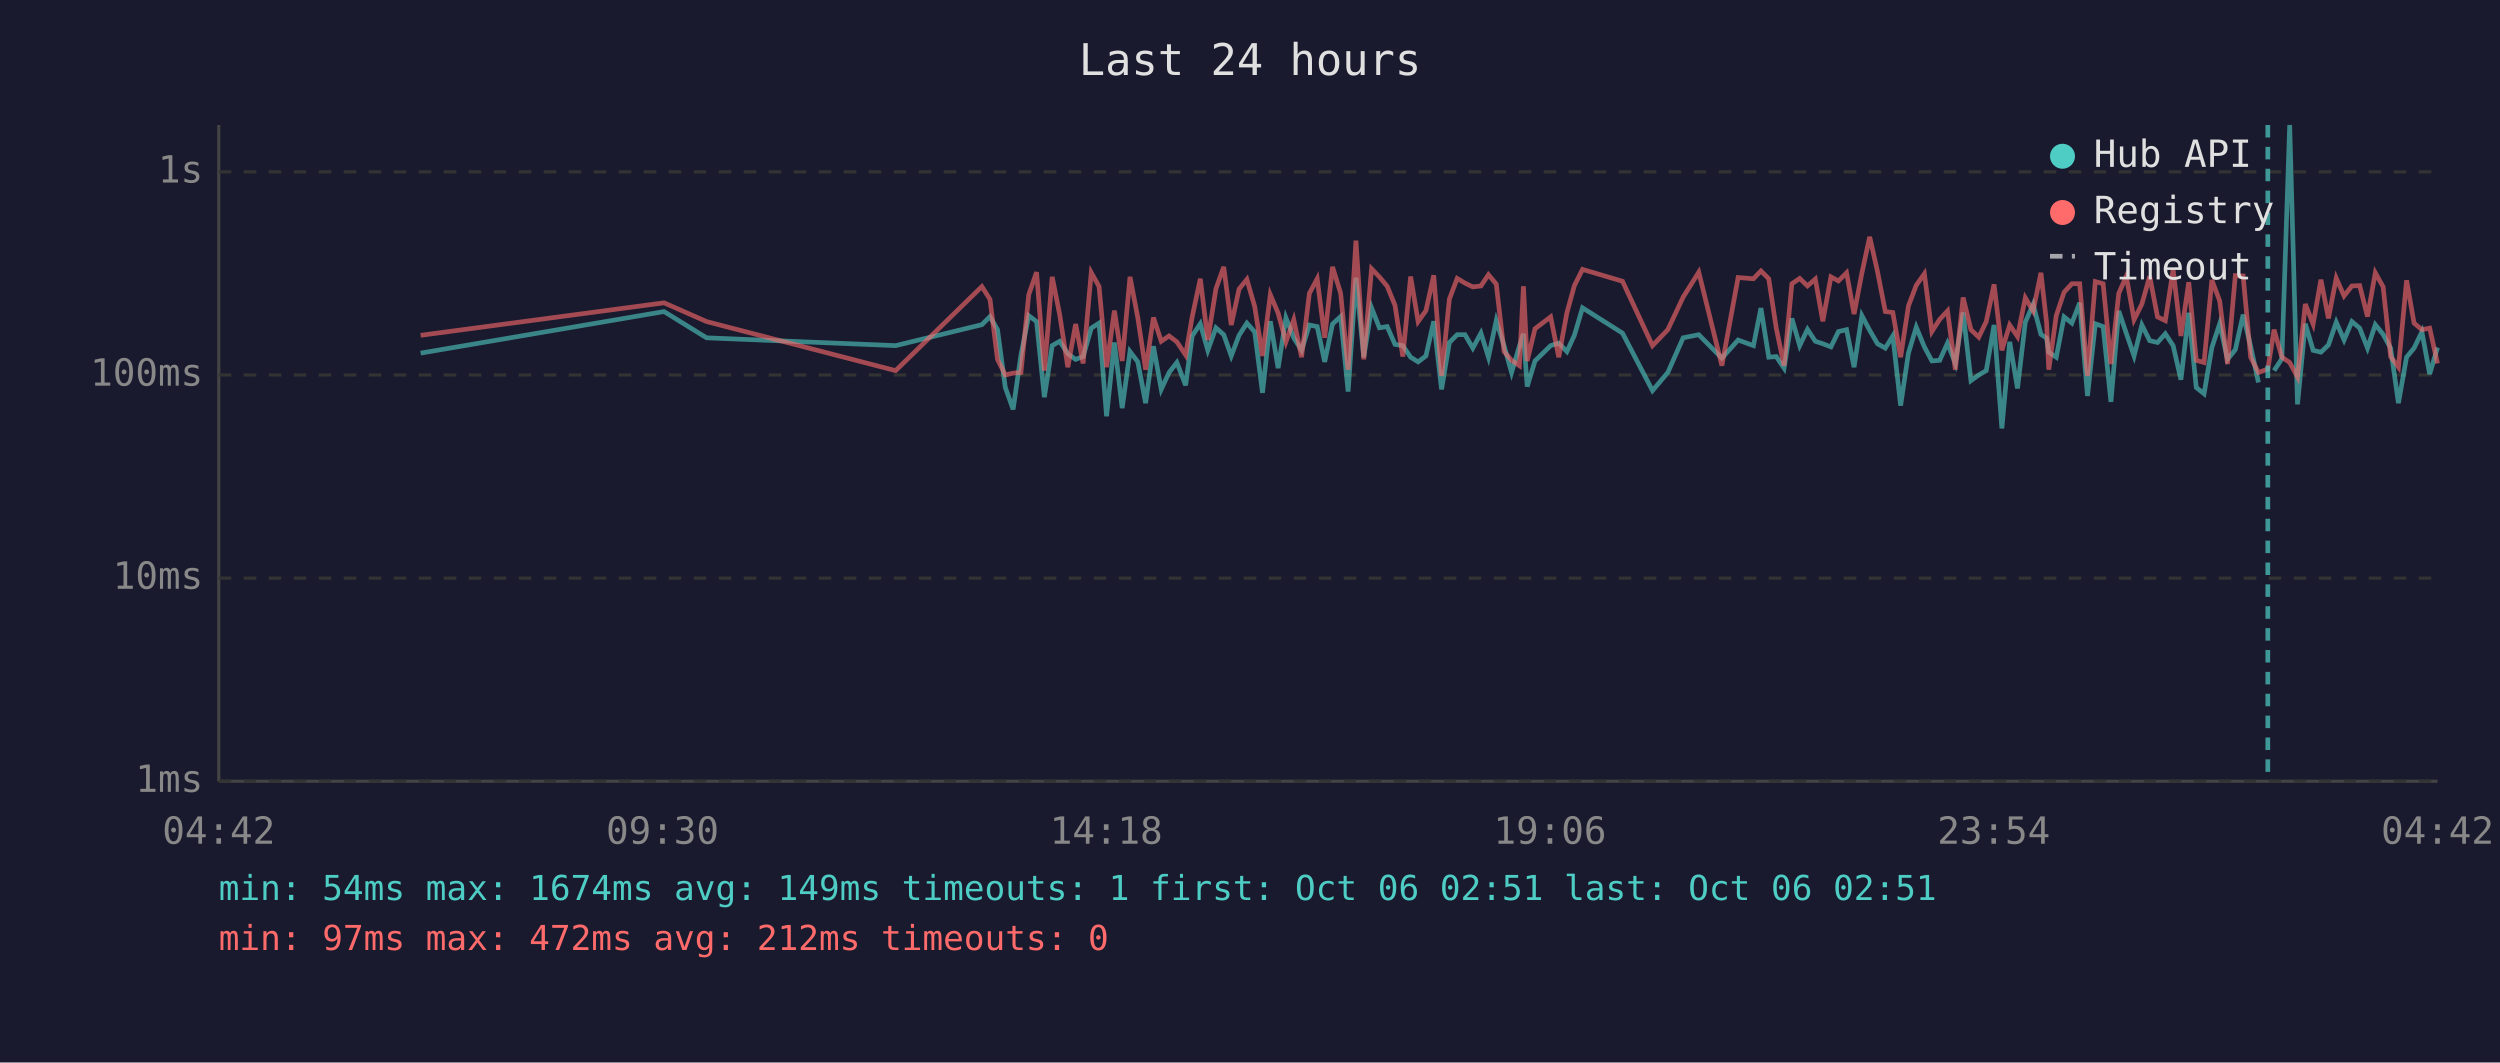
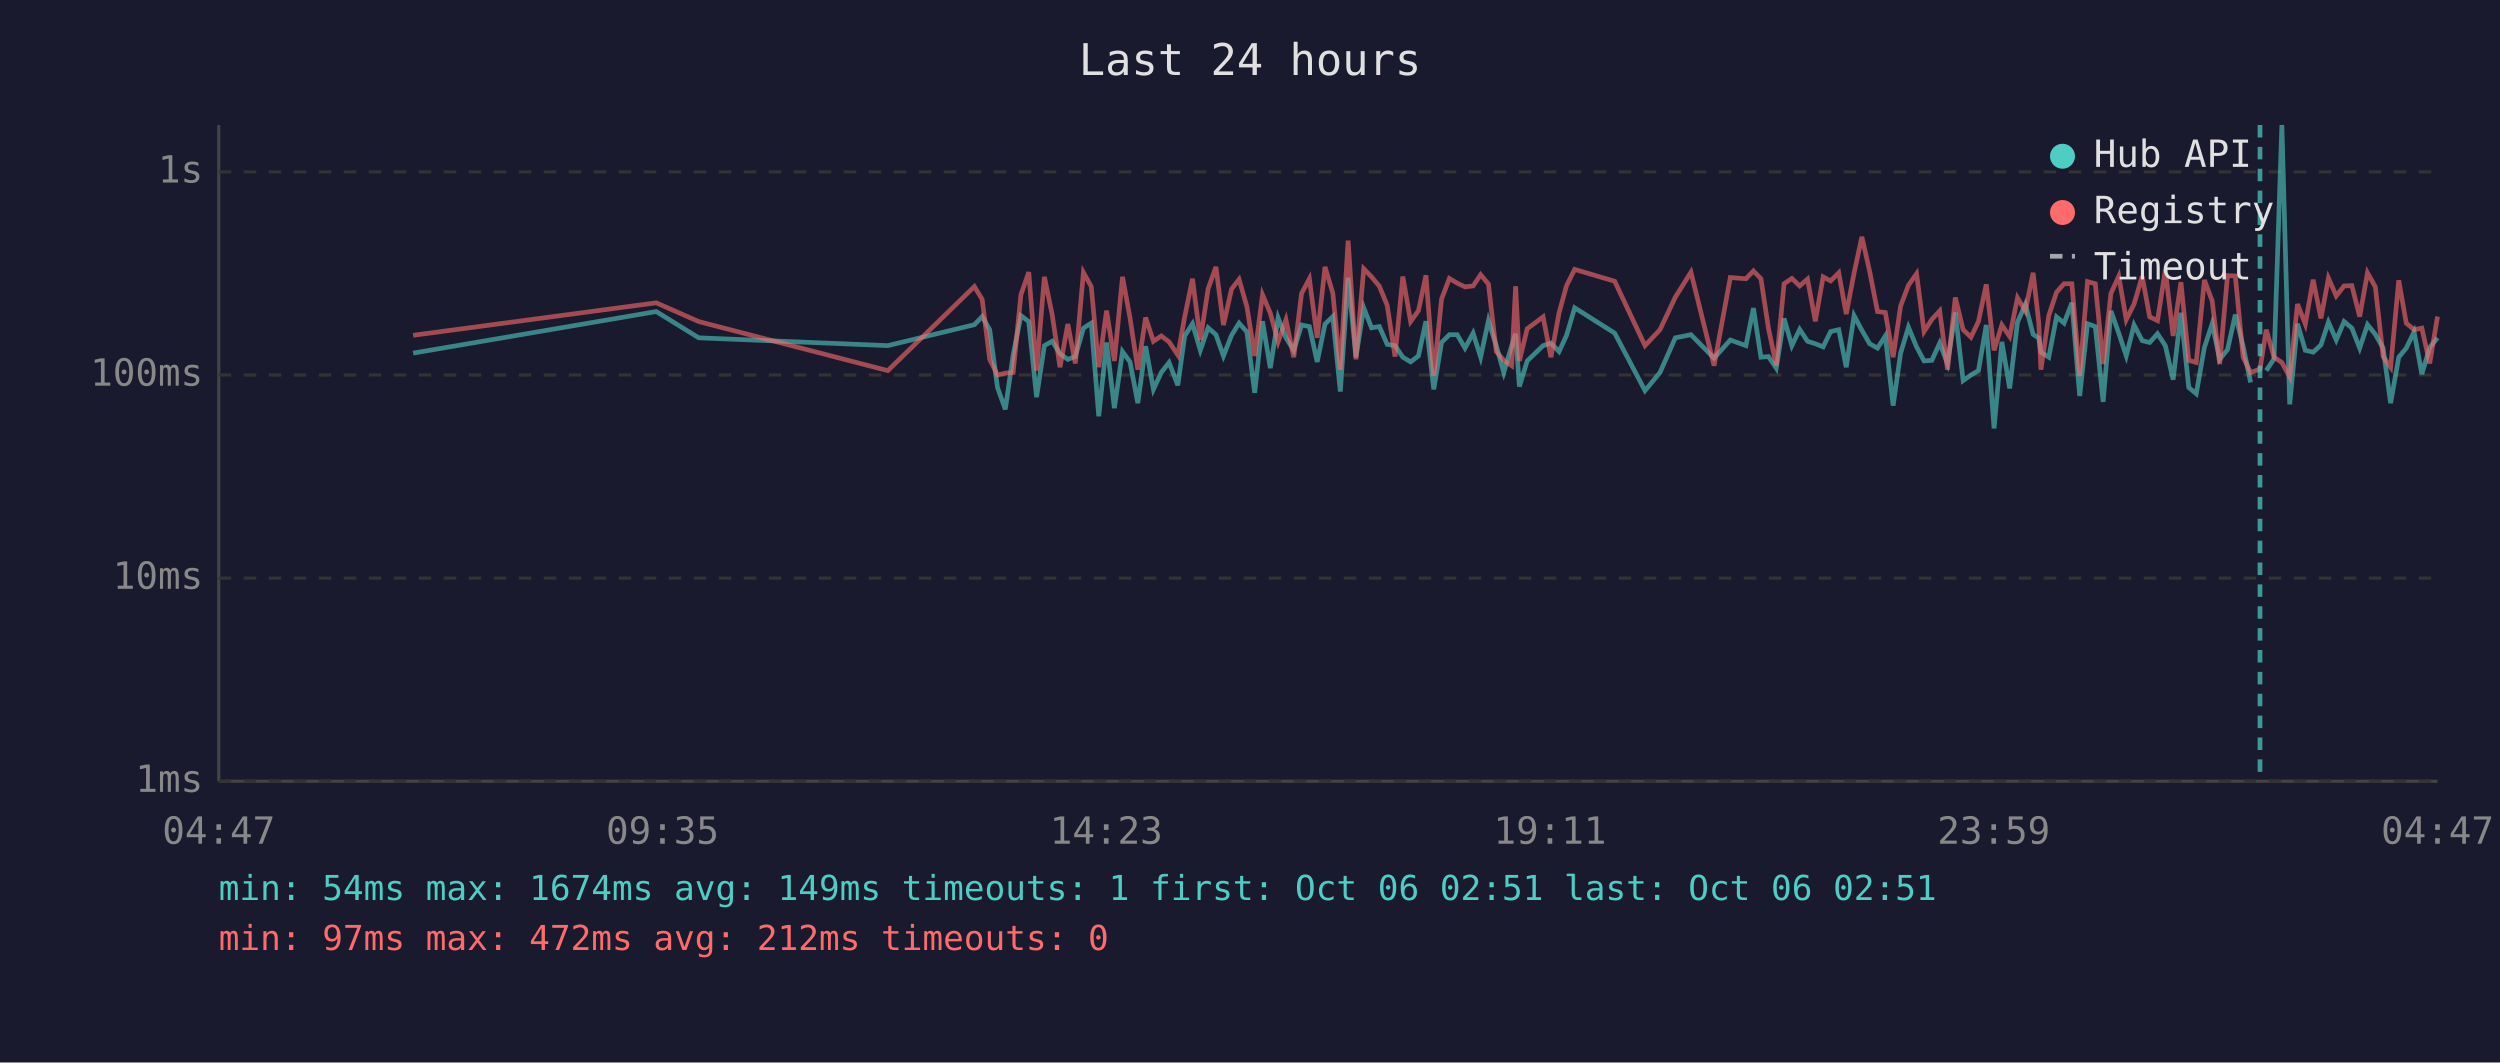
<svg xmlns="http://www.w3.org/2000/svg" viewBox="0 0 800 340" font-family="monospace" font-size="12">
  <rect width="800" height="340" fill="#1a1a2e" />
  <text x="400" y="24" fill="#e0e0e0" font-size="14" text-anchor="middle">Last 24 hours</text>
  <line x1="70" y1="40" x2="70" y2="250" stroke="#444" stroke-width="1" />
  <line x1="70" y1="250" x2="780" y2="250" stroke="#444" stroke-width="1" />
  <line x1="70" y1="250" x2="780" y2="250" stroke="#333" stroke-width="1" stroke-dasharray="4" />
  <text x="65" y="250" fill="#888" text-anchor="end" dominant-baseline="middle">1ms</text>
  <line x1="70" y1="185" x2="780" y2="185" stroke="#333" stroke-width="1" stroke-dasharray="4" />
  <text x="65" y="185" fill="#888" text-anchor="end" dominant-baseline="middle">10ms</text>
  <line x1="70" y1="120" x2="780" y2="120" stroke="#333" stroke-width="1" stroke-dasharray="4" />
  <text x="65" y="120" fill="#888" text-anchor="end" dominant-baseline="middle">100ms</text>
  <line x1="70" y1="55" x2="780" y2="55" stroke="#333" stroke-width="1" stroke-dasharray="4" />
  <text x="65" y="55" fill="#888" text-anchor="end" dominant-baseline="middle">1s</text>
-   <text x="70" y="270" fill="#888" text-anchor="middle">04:42</text>
-   <text x="212" y="270" fill="#888" text-anchor="middle">09:30</text>
-   <text x="354" y="270" fill="#888" text-anchor="middle">14:18</text>
-   <text x="496" y="270" fill="#888" text-anchor="middle">19:06</text>
-   <text x="638" y="270" fill="#888" text-anchor="middle">23:54</text>
-   <text x="780" y="270" fill="#888" text-anchor="middle">04:42</text>
-   <polyline points="134.6,113.0 212.5,99.7 226.1,108.1 286.6,110.6 314.2,103.9 316.8,101.3 319.2,105.5 321.7,124.0 324.2,131.0 326.7,113.6 329.2,101.0 331.7,102.9 334.2,127.1 336.7,110.6 339.1,109.2 341.7,113.2 344.2,115.0 346.6,114.1 349.2,105.0 351.7,103.4 354.1,133.2 356.6,109.6 359.1,130.6 361.6,112.5 364.1,115.8 366.6,129.0 369.1,110.8 371.6,124.6 374.1,119.2 376.6,116.0 379.4,123.3 381.5,107.5 384.1,103.6 386.5,112.1 389.1,104.9 391.6,107.1 394.0,113.9 396.5,107.3 399.0,103.4 401.5,106.2 404.0,125.7 406.5,102.8 409.0,117.8 411.5,101.7 414.0,108.1 416.5,112.1 419.0,104.0 421.5,104.5 423.9,115.8 426.4,103.7 429.0,101.3 431.4,125.3 433.9,88.9 436.4,114.3 438.9,98.5 441.4,104.9 443.9,104.5 446.4,110.2 448.9,110.6 451.4,114.3 453.8,115.8 456.3,113.9 458.8,102.8 461.3,124.6 463.8,109.6 466.3,107.1 468.8,107.1 471.3,111.4 473.9,106.6 476.3,114.3 478.8,102.6 481.3,110.6 483.7,119.2 486.2,110.8 487.5,106.8 488.7,123.7 491.2,115.5 496.2,110.6 498.8,109.8 501.4,112.5 503.8,107.3 506.4,98.5 519.2,106.6 528.8,125.0 533.7,119.2 538.6,108.1 543.6,107.1 551.0,114.6 556.2,108.8 561.1,110.6 563.5,98.6 566.0,114.3 568.4,114.1 570.9,117.8 573.4,101.9 575.9,110.6 578.4,105.4 580.9,109.2 583.3,110.0 585.9,111.0 588.3,106.1 590.9,105.5 593.3,117.5 595.8,101.0 598.3,105.7 600.8,110.0 603.3,111.4 605.7,107.5 608.2,129.8 610.7,113.0 613.2,104.7 615.8,111.0 618.2,115.5 620.7,115.3 623.2,109.8 625.7,116.3 628.2,100.0 630.7,121.8 633.2,120.0 635.6,118.6 638.1,104.0 640.6,137.1 643.1,109.4 645.6,124.3 648.1,103.1 650.6,97.4 653.1,107.0 654.9,108.2 655.6,112.7 658.0,114.3 660.5,101.4 663.0,103.4 665.5,96.9 668.0,126.7 670.5,103.6 673.0,104.5 675.5,128.6 678.0,99.5 680.4,106.6 682.9,113.9 685.4,104.0 687.9,109.0 690.4,109.6 692.9,106.8 695.4,110.6 697.9,121.5 700.4,100.1 702.8,124.0 705.3,126.0 707.8,111.2 710.3,103.6 712.8,115.0 715.3,111.9 717.8,100.7 720.2,110.8 722.7,122.4" fill="none" stroke="#4ecdc4" stroke-width="1.5" opacity="0.6" />
-   <polyline points="727.7,118.6 730.2,114.8 732.7,40.0 735.2,129.4 737.7,103.6 740.2,112.1 742.7,112.7 745.1,110.4 747.6,103.1 750.1,108.8 752.6,102.9 755.1,105.0 757.6,111.4 760.1,103.9 762.6,107.0 765.0,111.4 767.5,129.0 770.1,114.3 772.5,111.4 775.0,106.2 777.5,119.7 780.0,111.2" fill="none" stroke="#4ecdc4" stroke-width="1.5" opacity="0.6" />
-   <polyline points="134.6,107.3 212.5,96.9 226.1,102.9 286.6,118.6 314.2,91.7 316.8,95.8 319.2,115.0 321.7,120.0 324.2,119.4 326.7,119.2 329.2,94.3 331.7,87.1 334.2,118.6 336.7,88.6 339.1,100.7 341.7,117.5 344.2,103.7 346.6,116.3 349.2,87.2 351.7,91.7 354.1,117.5 356.6,99.4 359.1,115.5 361.6,88.6 364.1,101.7 366.6,118.3 369.1,101.6 371.6,109.2 374.1,107.5 376.6,109.4 379.4,113.6 381.5,101.4 384.1,89.2 386.5,108.8 389.1,92.4 391.6,85.4 394.0,104.0 396.5,92.5 399.0,89.4 401.5,98.1 404.0,113.9 406.5,94.3 409.0,100.2 411.5,109.4 414.0,102.3 416.5,114.3 419.0,93.9 421.5,89.2 423.9,108.1 426.4,85.4 429.0,93.8 431.4,118.3 433.9,77.0 436.4,115.0 438.9,86.0 441.4,88.6 443.9,91.6 446.4,97.7 448.9,114.1 451.4,88.5 453.8,102.9 456.3,99.4 458.8,88.1 461.3,120.3 463.8,95.7 466.3,89.1 468.8,90.6 471.3,91.8 473.9,91.5 476.3,87.9 478.8,90.9 481.3,112.5 483.7,115.3 486.2,117.0 487.5,91.6 488.7,115.5 491.2,105.2 496.2,101.4 498.8,114.3 501.4,100.1 503.8,91.4 506.4,86.2 519.2,90.0 528.8,110.6 533.7,105.5 538.6,95.1 543.6,87.1 551.0,117.0 556.2,88.8 561.1,89.2 563.5,86.7 566.0,89.2 568.4,105.0 570.9,117.0 573.4,90.8 575.9,89.1 578.4,91.5 580.9,89.3 583.3,102.8 585.9,88.6 588.3,89.9 590.9,87.3 593.3,100.5 595.8,87.4 598.3,75.8 600.8,86.9 603.3,99.7 605.7,100.0 608.2,114.3 610.7,97.9 613.2,91.3 615.8,87.6 618.2,106.1 620.7,102.2 623.2,99.5 625.7,118.3 628.2,95.2 630.7,105.5 633.2,107.9 635.6,102.9 638.1,91.0 640.6,112.1 643.1,104.0 645.6,107.7 648.1,95.3 650.6,99.5 653.1,87.3 654.9,103.2 655.6,118.3 658.0,101.0 660.5,93.5 663.0,90.8 665.5,90.8 668.0,120.3 670.5,90.1 673.0,90.8 675.5,116.5 678.0,93.9 680.4,88.4 682.9,102.3 685.4,97.3 687.9,88.4 690.4,101.4 692.9,102.6 695.4,86.3 697.9,107.5 700.4,90.3 702.8,115.3 705.3,116.0 707.8,89.6 710.3,96.3 712.8,116.5 715.3,88.2 717.8,88.3 720.2,114.3 722.7,119.2 725.7,118.1 727.7,105.5 730.2,114.3 732.7,116.0 735.2,120.6 737.7,97.3 740.2,103.7 742.7,89.5 745.1,101.9 747.6,89.0 750.1,94.7 752.6,91.5 755.1,91.4 757.6,101.3 760.1,87.3 762.6,91.8 765.0,114.1 767.5,117.5 770.1,89.7 772.5,103.4 775.0,105.5 777.5,105.0 780.0,116.3" fill="none" stroke="#ff6b6b" stroke-width="1.5" opacity="0.6" />
-   <line x1="725.7" y1="40" x2="725.7" y2="250" stroke="#4ecdc4" stroke-width="1.5" stroke-dasharray="4,3" opacity="0.7" />
+   <text x="70" y="270" fill="#888" text-anchor="middle">04:47</text>
+   <text x="212" y="270" fill="#888" text-anchor="middle">09:35</text>
+   <text x="354" y="270" fill="#888" text-anchor="middle">14:23</text>
+   <text x="496" y="270" fill="#888" text-anchor="middle">19:11</text>
+   <text x="638" y="270" fill="#888" text-anchor="middle">23:59</text>
+   <text x="780" y="270" fill="#888" text-anchor="middle">04:47</text>
+   <polyline points="132.2,113.0 210.0,99.7 223.6,108.1 284.1,110.6 311.8,103.9 314.3,101.3 316.7,105.5 319.2,124.0 321.7,131.0 324.2,113.6 326.7,101.0 329.2,102.9 331.7,127.1 334.2,110.6 336.7,109.2 339.2,113.2 341.7,115.0 344.1,114.1 346.7,105.0 349.2,103.4 351.6,133.2 354.1,109.6 356.6,130.6 359.2,112.5 361.6,115.8 364.1,129.0 366.6,110.8 369.1,124.6 371.6,119.2 374.1,116.0 376.9,123.3 379.1,107.5 381.6,103.6 384.1,112.1 386.6,104.9 389.1,107.1 391.5,113.9 394.1,107.3 396.5,103.4 399.0,106.2 401.5,125.7 404.0,102.8 406.5,117.8 409.0,101.7 411.5,108.1 414.0,112.1 416.5,104.0 419.0,104.5 421.5,115.8 424.0,103.7 426.5,101.3 428.9,125.3 431.4,88.9 433.9,114.3 436.4,98.5 438.9,104.9 441.4,104.5 443.9,110.2 446.4,110.6 448.9,114.3 451.4,115.8 453.9,113.9 456.3,102.8 458.8,124.6 461.3,109.6 463.8,107.1 466.3,107.1 468.8,111.4 471.4,106.6 473.8,114.3 476.3,102.6 478.8,110.6 481.2,119.2 483.7,110.8 485.0,106.8 486.2,123.7 488.7,115.5 493.8,110.6 496.3,109.8 498.9,112.5 501.3,107.3 503.9,98.5 516.7,106.6 526.4,125.0 531.2,119.2 536.1,108.1 541.1,107.1 548.5,114.6 553.7,108.8 558.7,110.6 561.1,98.6 563.5,114.3 565.9,114.1 568.4,117.8 570.9,101.9 573.4,110.6 575.9,105.4 578.4,109.2 580.9,110.0 583.4,111.0 585.8,106.1 588.4,105.5 590.8,117.5 593.3,101.0 595.8,105.7 598.3,110.0 600.8,111.4 603.3,107.5 605.8,129.8 608.2,113.0 610.7,104.7 613.3,111.0 615.7,115.5 618.2,115.3 620.7,109.8 623.2,116.3 625.7,100.0 628.2,121.8 630.7,120.0 633.1,118.6 635.6,104.0 638.1,137.1 640.6,109.4 643.1,124.3 645.6,103.1 648.1,97.4 650.6,107.0 652.4,108.2 653.1,112.7 655.6,114.3 658.1,101.4 660.5,103.4 663.0,96.9 665.5,126.7 668.0,103.6 670.5,104.5 673.0,128.6 675.5,99.5 678.0,106.6 680.4,113.9 682.9,104.0 685.5,109.0 687.9,109.6 690.4,106.8 692.9,110.6 695.4,121.5 697.9,100.1 700.4,124.0 702.8,126.0 705.4,111.2 707.9,103.6 710.3,115.0 712.8,111.9 715.3,100.7 717.8,110.8 720.2,122.4" fill="none" stroke="#4ecdc4" stroke-width="1.5" opacity="0.6" />
+   <polyline points="725.2,118.6 727.7,114.8 730.2,40.0 732.7,129.4 735.2,103.6 737.7,112.1 740.2,112.7 742.7,110.4 745.1,103.1 747.6,108.8 750.1,102.9 752.6,105.0 755.1,111.4 757.6,103.9 760.1,107.0 762.6,111.4 765.0,129.0 767.6,114.3 770.0,111.4 772.5,106.2 775.0,119.7 777.5,111.2 780.0,108.1" fill="none" stroke="#4ecdc4" stroke-width="1.5" opacity="0.6" />
+   <polyline points="132.2,107.3 210.0,96.9 223.6,102.9 284.1,118.6 311.8,91.7 314.3,95.8 316.7,115.0 319.2,120.0 321.7,119.4 324.2,119.2 326.7,94.3 329.2,87.1 331.7,118.6 334.2,88.6 336.7,100.7 339.2,117.5 341.7,103.7 344.1,116.3 346.7,87.2 349.2,91.7 351.6,117.5 354.1,99.4 356.6,115.5 359.2,88.6 361.6,101.7 364.1,118.3 366.6,101.6 369.1,109.2 371.6,107.5 374.1,109.4 376.9,113.6 379.1,101.4 381.6,89.2 384.1,108.8 386.6,92.4 389.1,85.4 391.5,104.0 394.1,92.5 396.5,89.4 399.0,98.1 401.5,113.9 404.0,94.3 406.5,100.2 409.0,109.4 411.5,102.3 414.0,114.3 416.5,93.9 419.0,89.2 421.5,108.1 424.0,85.4 426.5,93.8 428.9,118.3 431.4,77.0 433.9,115.0 436.4,86.0 438.9,88.6 441.4,91.6 443.9,97.7 446.4,114.1 448.9,88.5 451.4,102.9 453.9,99.4 456.3,88.1 458.8,120.3 461.3,95.7 463.8,89.1 466.3,90.6 468.8,91.8 471.4,91.5 473.8,87.9 476.3,90.9 478.8,112.5 481.2,115.3 483.7,117.0 485.0,91.6 486.2,115.5 488.7,105.2 493.8,101.4 496.3,114.3 498.9,100.1 501.3,91.4 503.9,86.2 516.7,90.0 526.4,110.6 531.2,105.5 536.1,95.1 541.1,87.1 548.5,117.0 553.7,88.8 558.7,89.2 561.1,86.7 563.5,89.2 565.9,105.0 568.4,117.0 570.9,90.8 573.4,89.1 575.9,91.5 578.4,89.3 580.9,102.8 583.4,88.6 585.8,89.9 588.4,87.3 590.8,100.5 593.3,87.4 595.8,75.8 598.3,86.9 600.8,99.7 603.3,100.0 605.8,114.3 608.2,97.9 610.7,91.3 613.3,87.6 615.7,106.1 618.2,102.2 620.7,99.5 623.2,118.3 625.7,95.2 628.2,105.5 630.7,107.9 633.1,102.9 635.6,91.0 638.1,112.1 640.6,104.0 643.1,107.7 645.6,95.3 648.1,99.5 650.6,87.3 652.4,103.2 653.1,118.3 655.6,101.0 658.1,93.5 660.5,90.8 663.0,90.8 665.5,120.3 668.0,90.1 670.5,90.8 673.0,116.5 675.5,93.9 678.0,88.4 680.4,102.3 682.9,97.3 685.5,88.4 687.9,101.4 690.4,102.6 692.9,86.3 695.4,107.5 697.9,90.3 700.4,115.3 702.8,116.0 705.4,89.6 707.9,96.3 710.3,116.5 712.8,88.2 715.3,88.3 717.8,114.3 720.2,119.2 723.2,118.1 725.2,105.5 727.7,114.3 730.2,116.0 732.7,120.6 735.2,97.3 737.7,103.7 740.2,89.5 742.7,101.9 745.1,89.0 747.6,94.7 750.1,91.5 752.6,91.4 755.1,101.3 757.6,87.3 760.1,91.8 762.6,114.1 765.0,117.5 767.6,89.7 770.0,103.4 772.5,105.5 775.0,105.0 777.5,116.3 780.0,101.3" fill="none" stroke="#ff6b6b" stroke-width="1.5" opacity="0.6" />
+   <line x1="723.2" y1="40" x2="723.2" y2="250" stroke="#4ecdc4" stroke-width="1.5" stroke-dasharray="4,3" opacity="0.7" />
  <circle cx="660" cy="50" r="4" fill="#4ecdc4" />
  <text x="670" y="50" fill="#e0e0e0" dominant-baseline="middle">Hub API</text>
  <circle cx="660" cy="68" r="4" fill="#ff6b6b" />
  <text x="670" y="68" fill="#e0e0e0" dominant-baseline="middle">Registry</text>
  <line x1="656" y1="82" x2="664" y2="82" stroke="#e0e0e0" stroke-width="1.5" stroke-dasharray="4,3" opacity="0.7" />
  <text x="670" y="86" fill="#e0e0e0" dominant-baseline="middle">Timeout</text>
  <text x="70" y="288" fill="#4ecdc4" font-size="11">min: 54ms  max: 1674ms  avg: 149ms  timeouts: 1  first: Oct 06 02:51  last: Oct 06 02:51</text>
  <text x="70" y="304" fill="#ff6b6b" font-size="11">min: 97ms  max: 472ms  avg: 212ms  timeouts: 0</text>
</svg>
